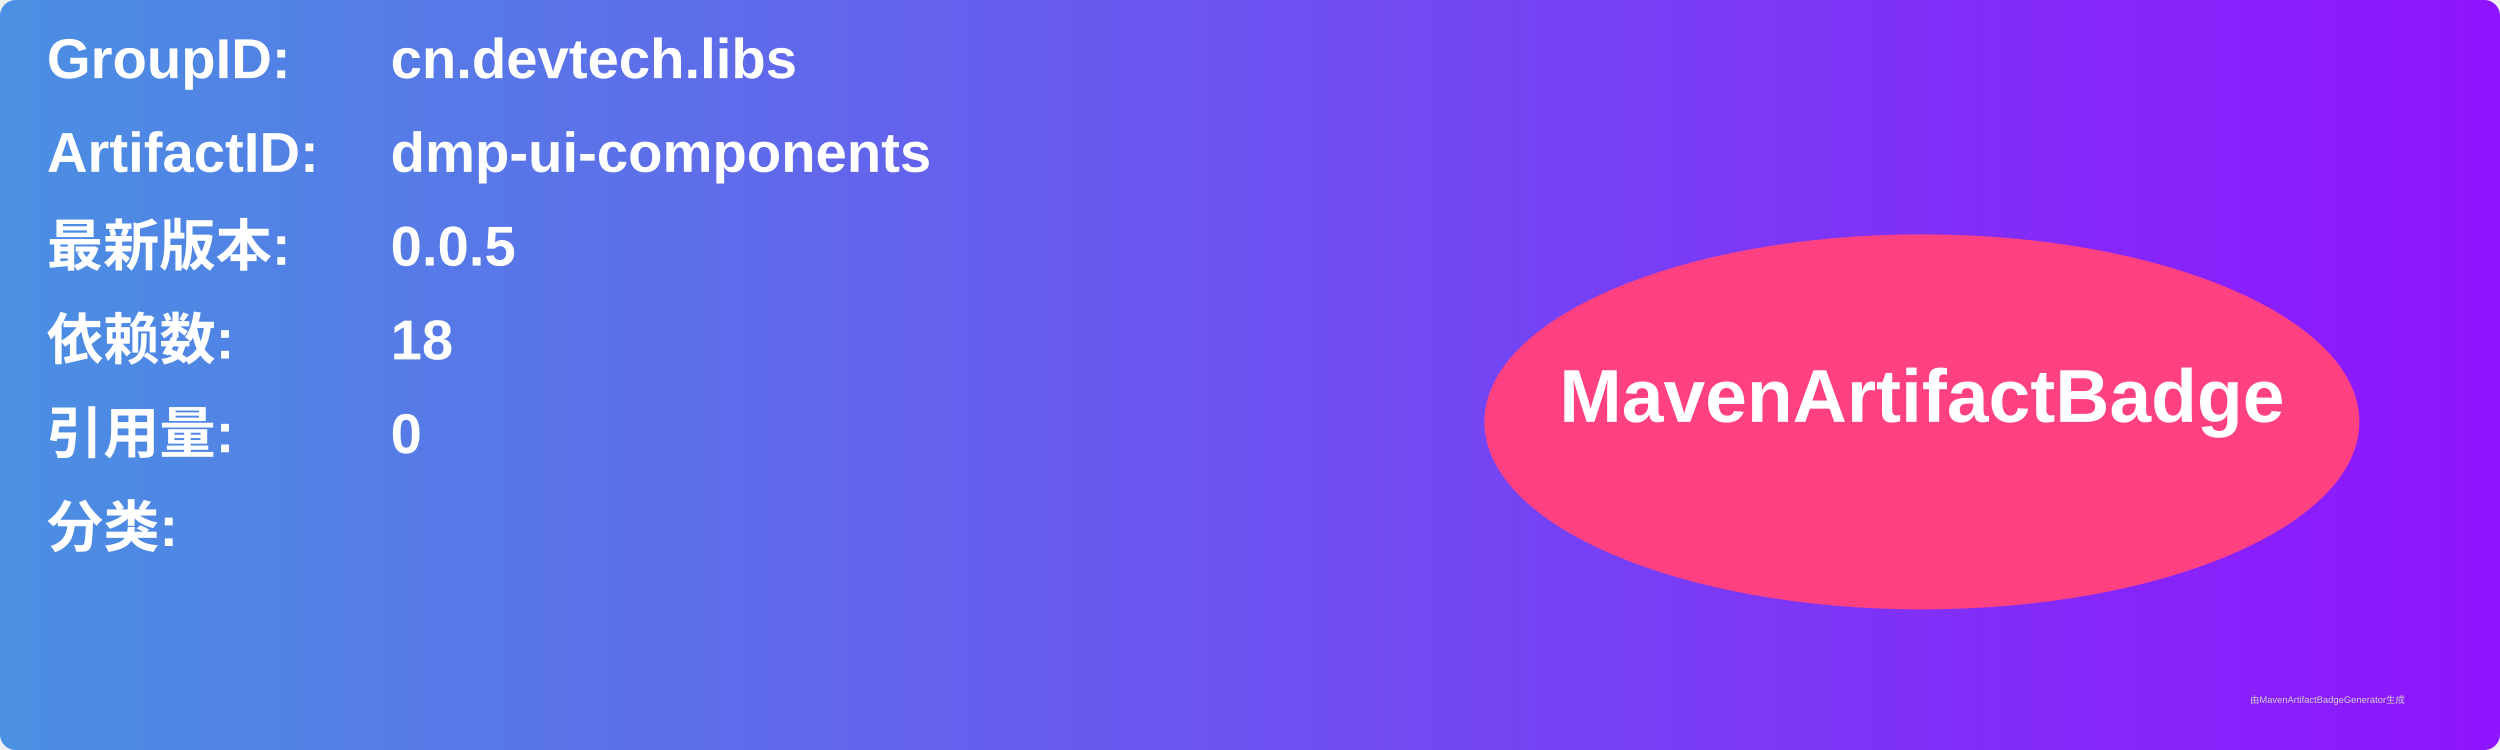
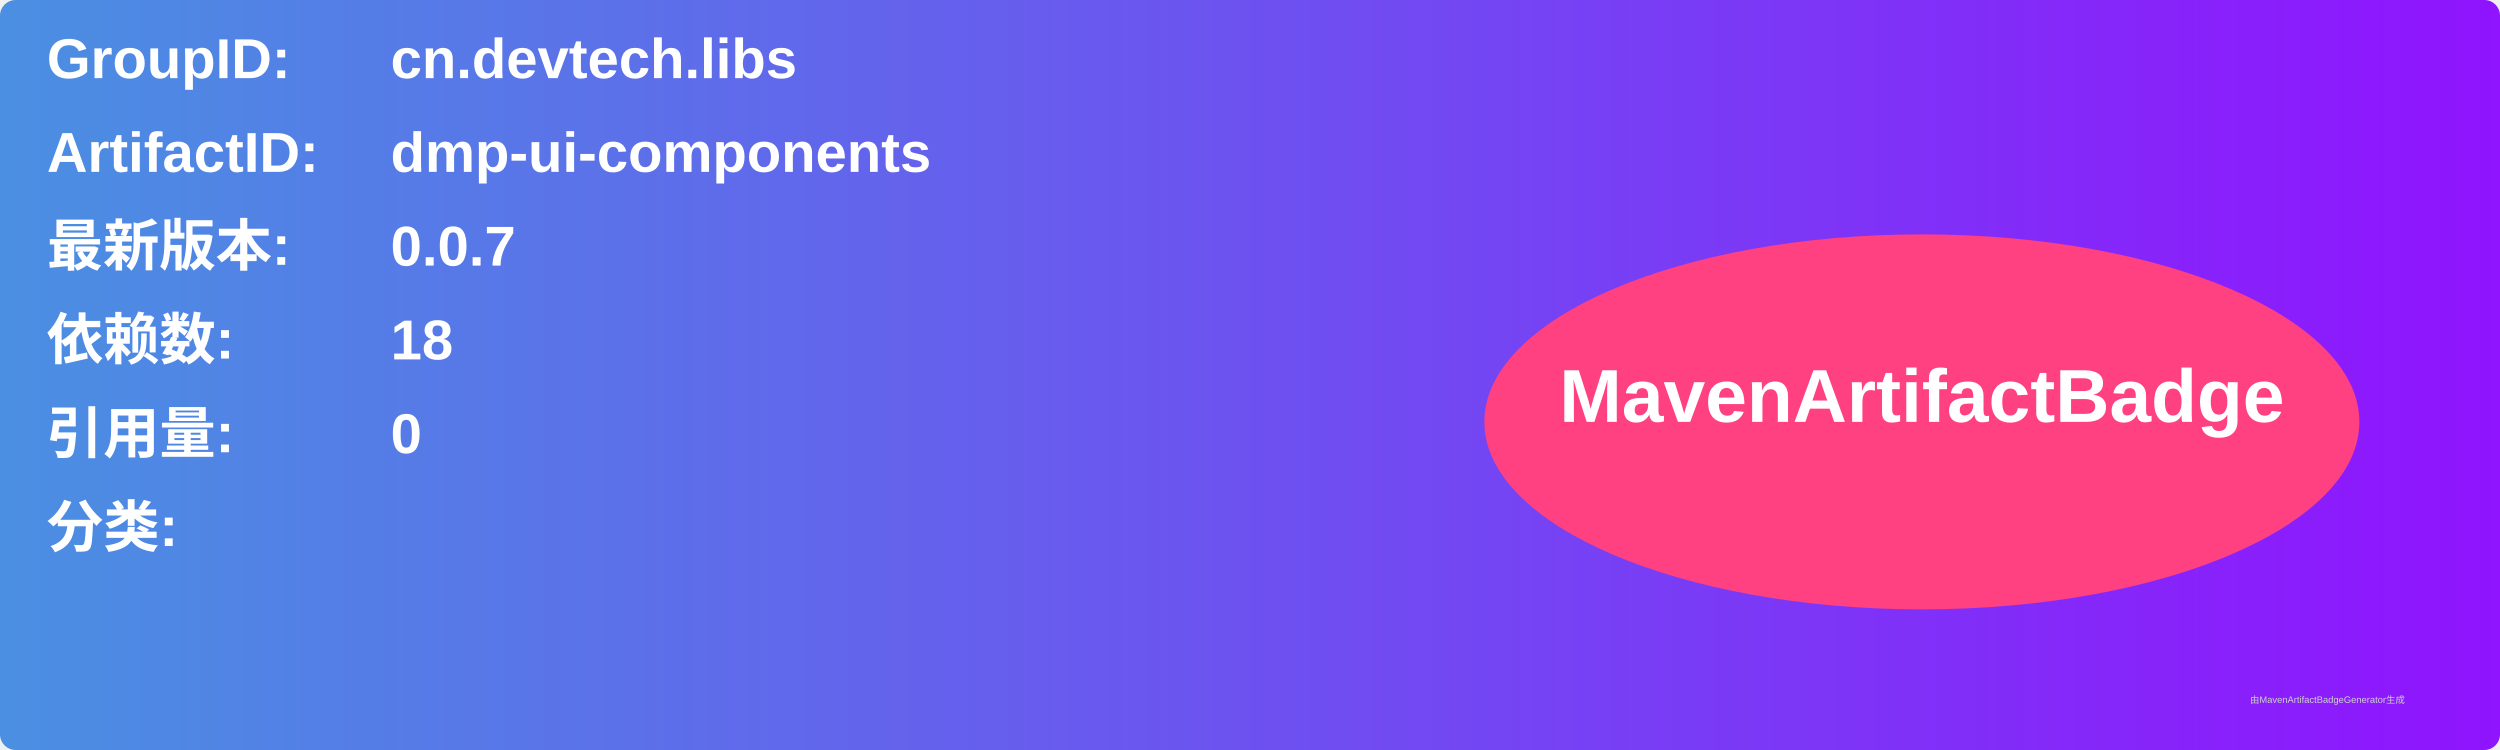
<svg xmlns="http://www.w3.org/2000/svg" width="800" height="240" viewBox="0 0 800 240">
  <linearGradient id="grad" x1="0%" y1="0%" x2="100%" y2="0%">
    <stop offset="0%" stop-color="#4a90e2" />
    <stop offset="100%" stop-color="#9013fe" />
  </linearGradient>
  <rect width="100%" height="100%" rx="5" ry="5" fill="url(#grad)" />
  <g transform="translate(15, 15)">
    <text x="0" y="10" font-family="Arial" font-size="18" fill="white" font-weight="bold" width="260">GroupID:</text>
    <text x="110" y="10" font-family="Arial" font-size="18" fill="white" font-weight="bold" width="460">cn.devtech.libs</text>
    <text x="0" y="40" font-family="Arial" font-size="18" fill="white" font-weight="bold" width="260">ArtifactID:</text>
    <text x="110" y="40" font-family="Arial" font-size="18" fill="white" font-weight="bold" width="460">dmp-ui-components</text>
    <text x="0" y="70" font-family="Arial" font-size="18" fill="white" font-weight="bold">最新版本:</text>
    <text x="110" y="70" font-family="Arial" font-size="18" fill="white" font-weight="bold">
-       <tspan font-weight="bold">0.0.5</tspan>
+       <tspan font-weight="bold">0.0.7</tspan>
    </text>
    <text x="0" y="100" font-family="Arial" font-size="18" fill="white" font-weight="bold">依赖数: </text>
    <text x="110" y="100" font-family="Arial" font-size="18" fill="white">
      <tspan font-weight="bold">18</tspan>
    </text>
    <text x="0" y="130" font-family="Arial" font-size="18" fill="white" font-weight="bold">引用量: </text>
    <text x="110" y="130" font-family="Arial" font-size="18" fill="white">
      <tspan font-weight="bold">0</tspan>
    </text>
    <text x="0" y="160" font-family="Arial" font-size="18" fill="white" font-weight="bold">分类:</text>
    <text x="10" y="190" font-family="Arial" font-size="10" fill="white">
      <tspan font-weight="bold" />
    </text>
    <ellipse cx="600" cy="120" rx="140" ry="60" fill="#ff4081" />
    <text x="600" y="120" text-anchor="middle" font-family="Arial" font-size="24" fill="white" font-weight="bold">MavenArtifactBadge</text>
  </g>
  <text x="720" y="225" font-family="Arial" font-size="3" fill="#d0d0d0">由MavenArtifactBadgeGenerator生成</text>
</svg>
